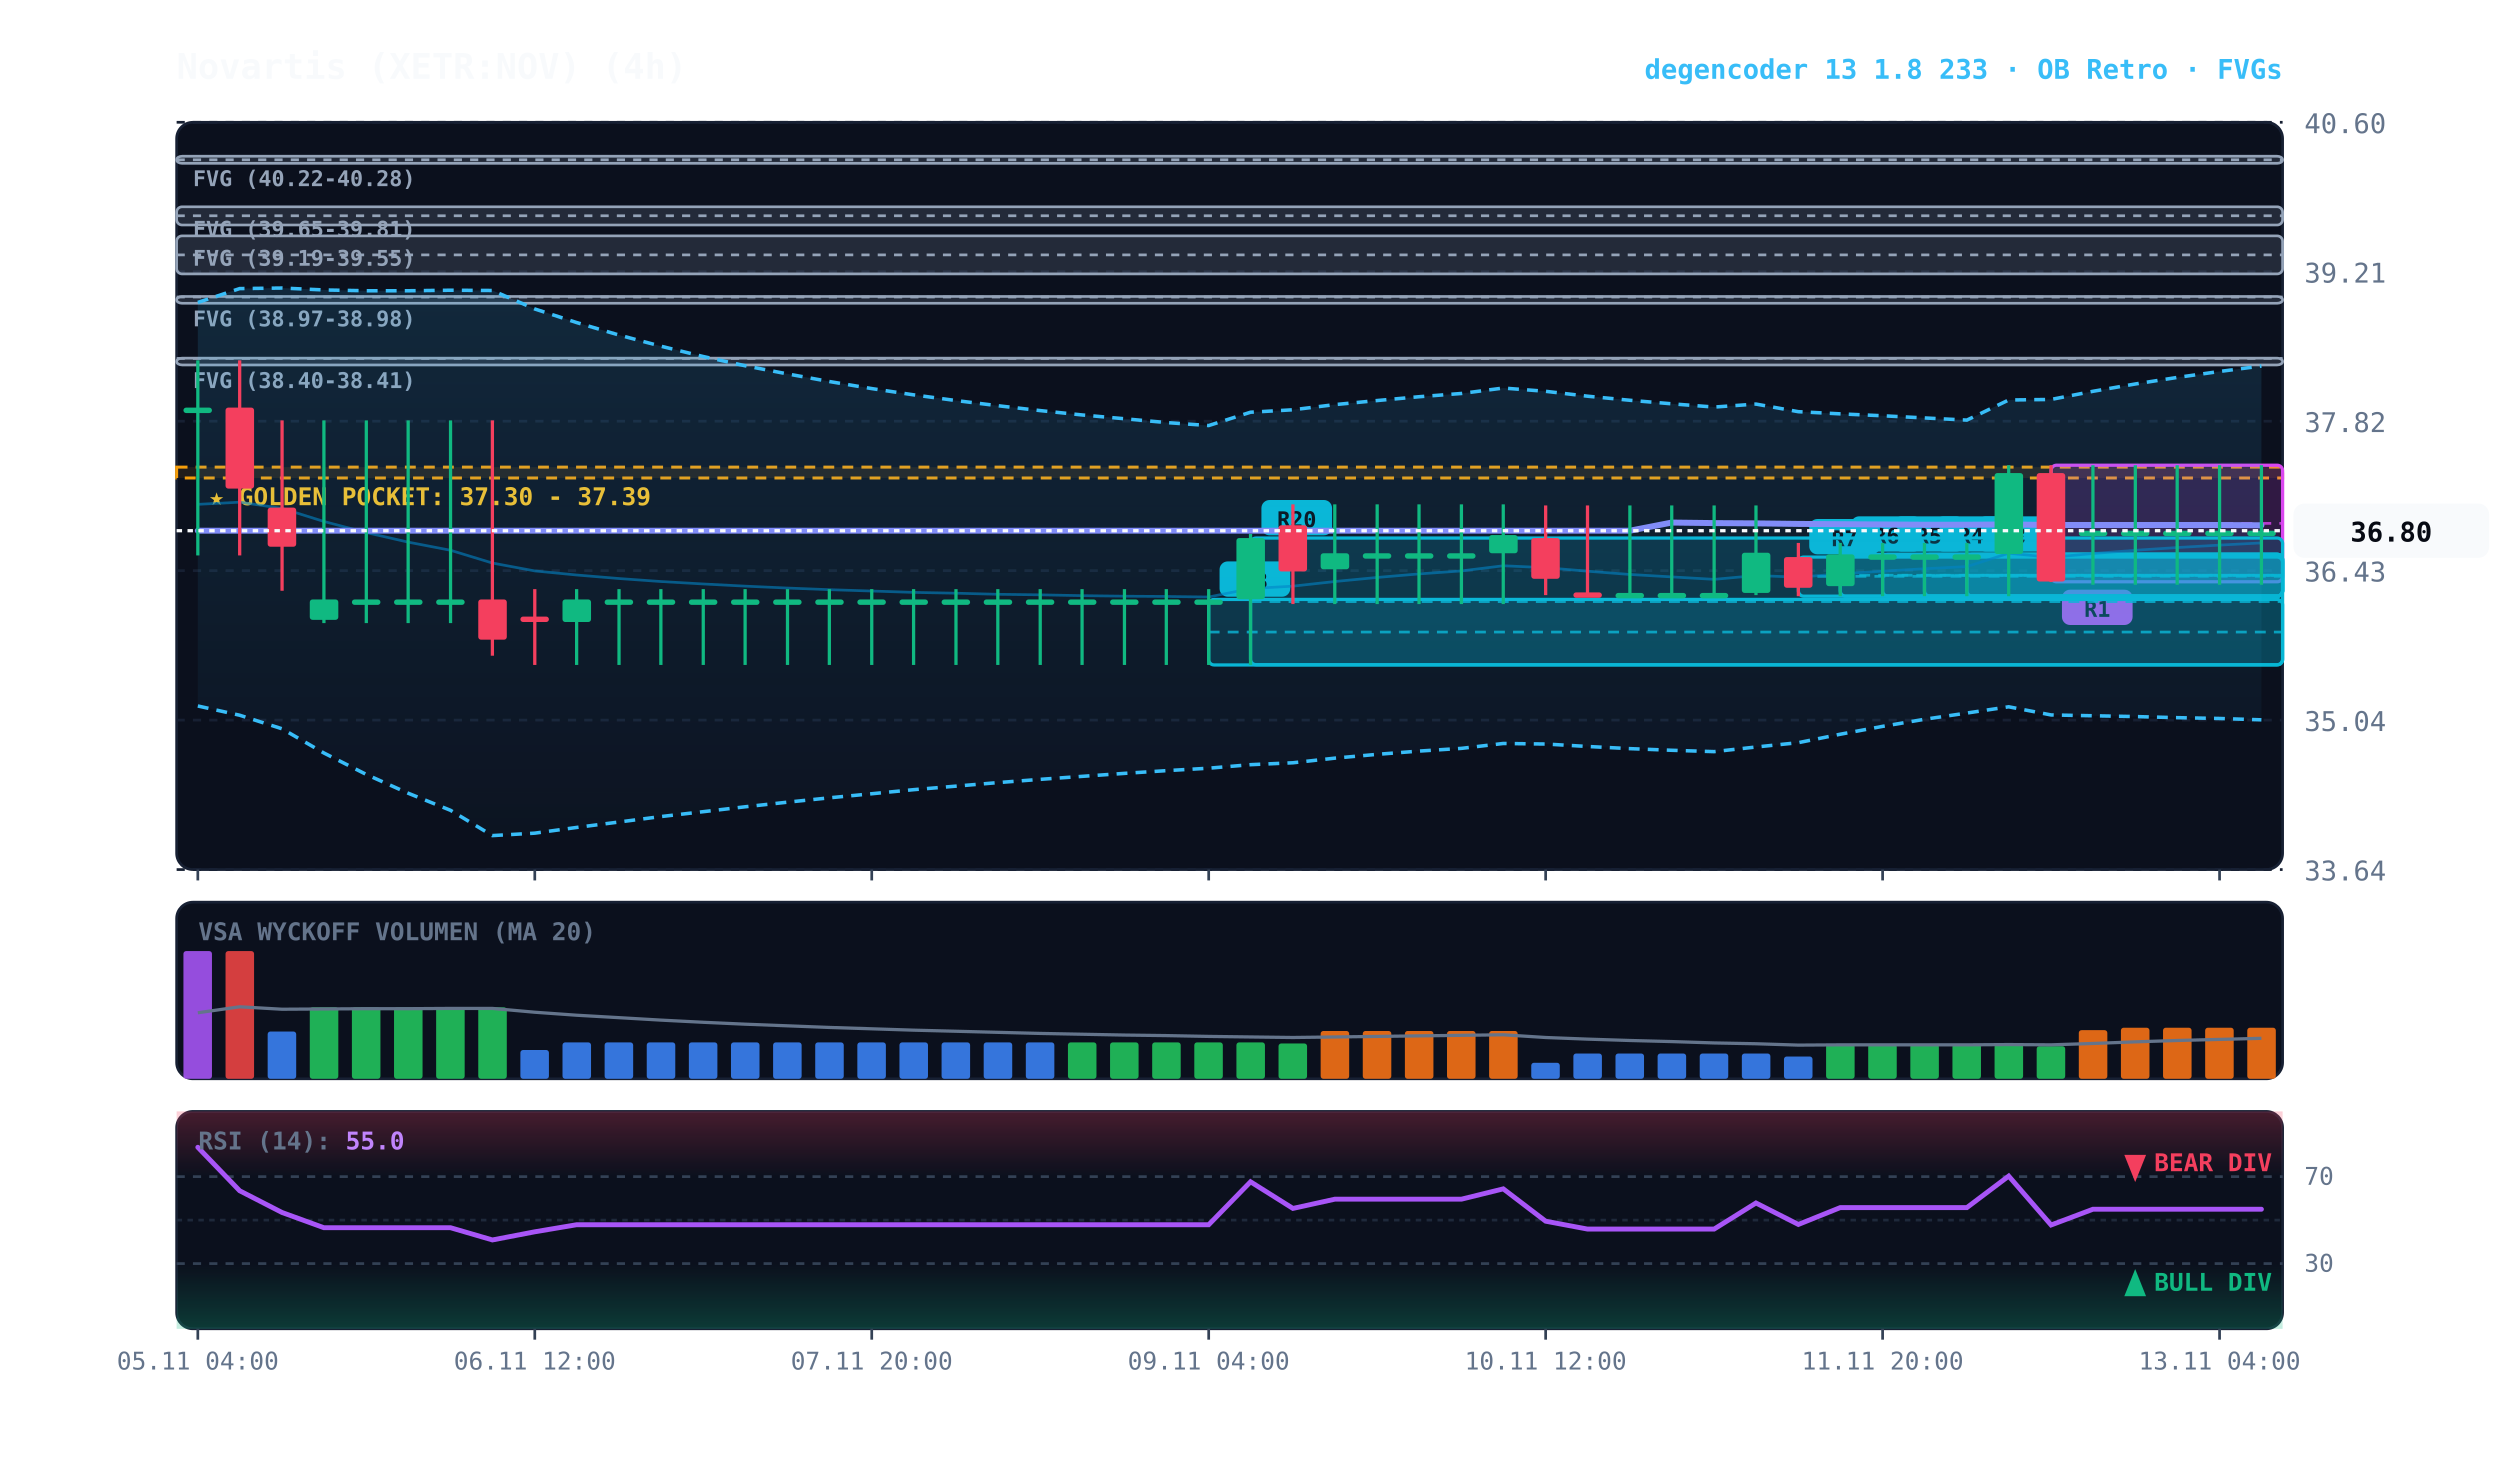
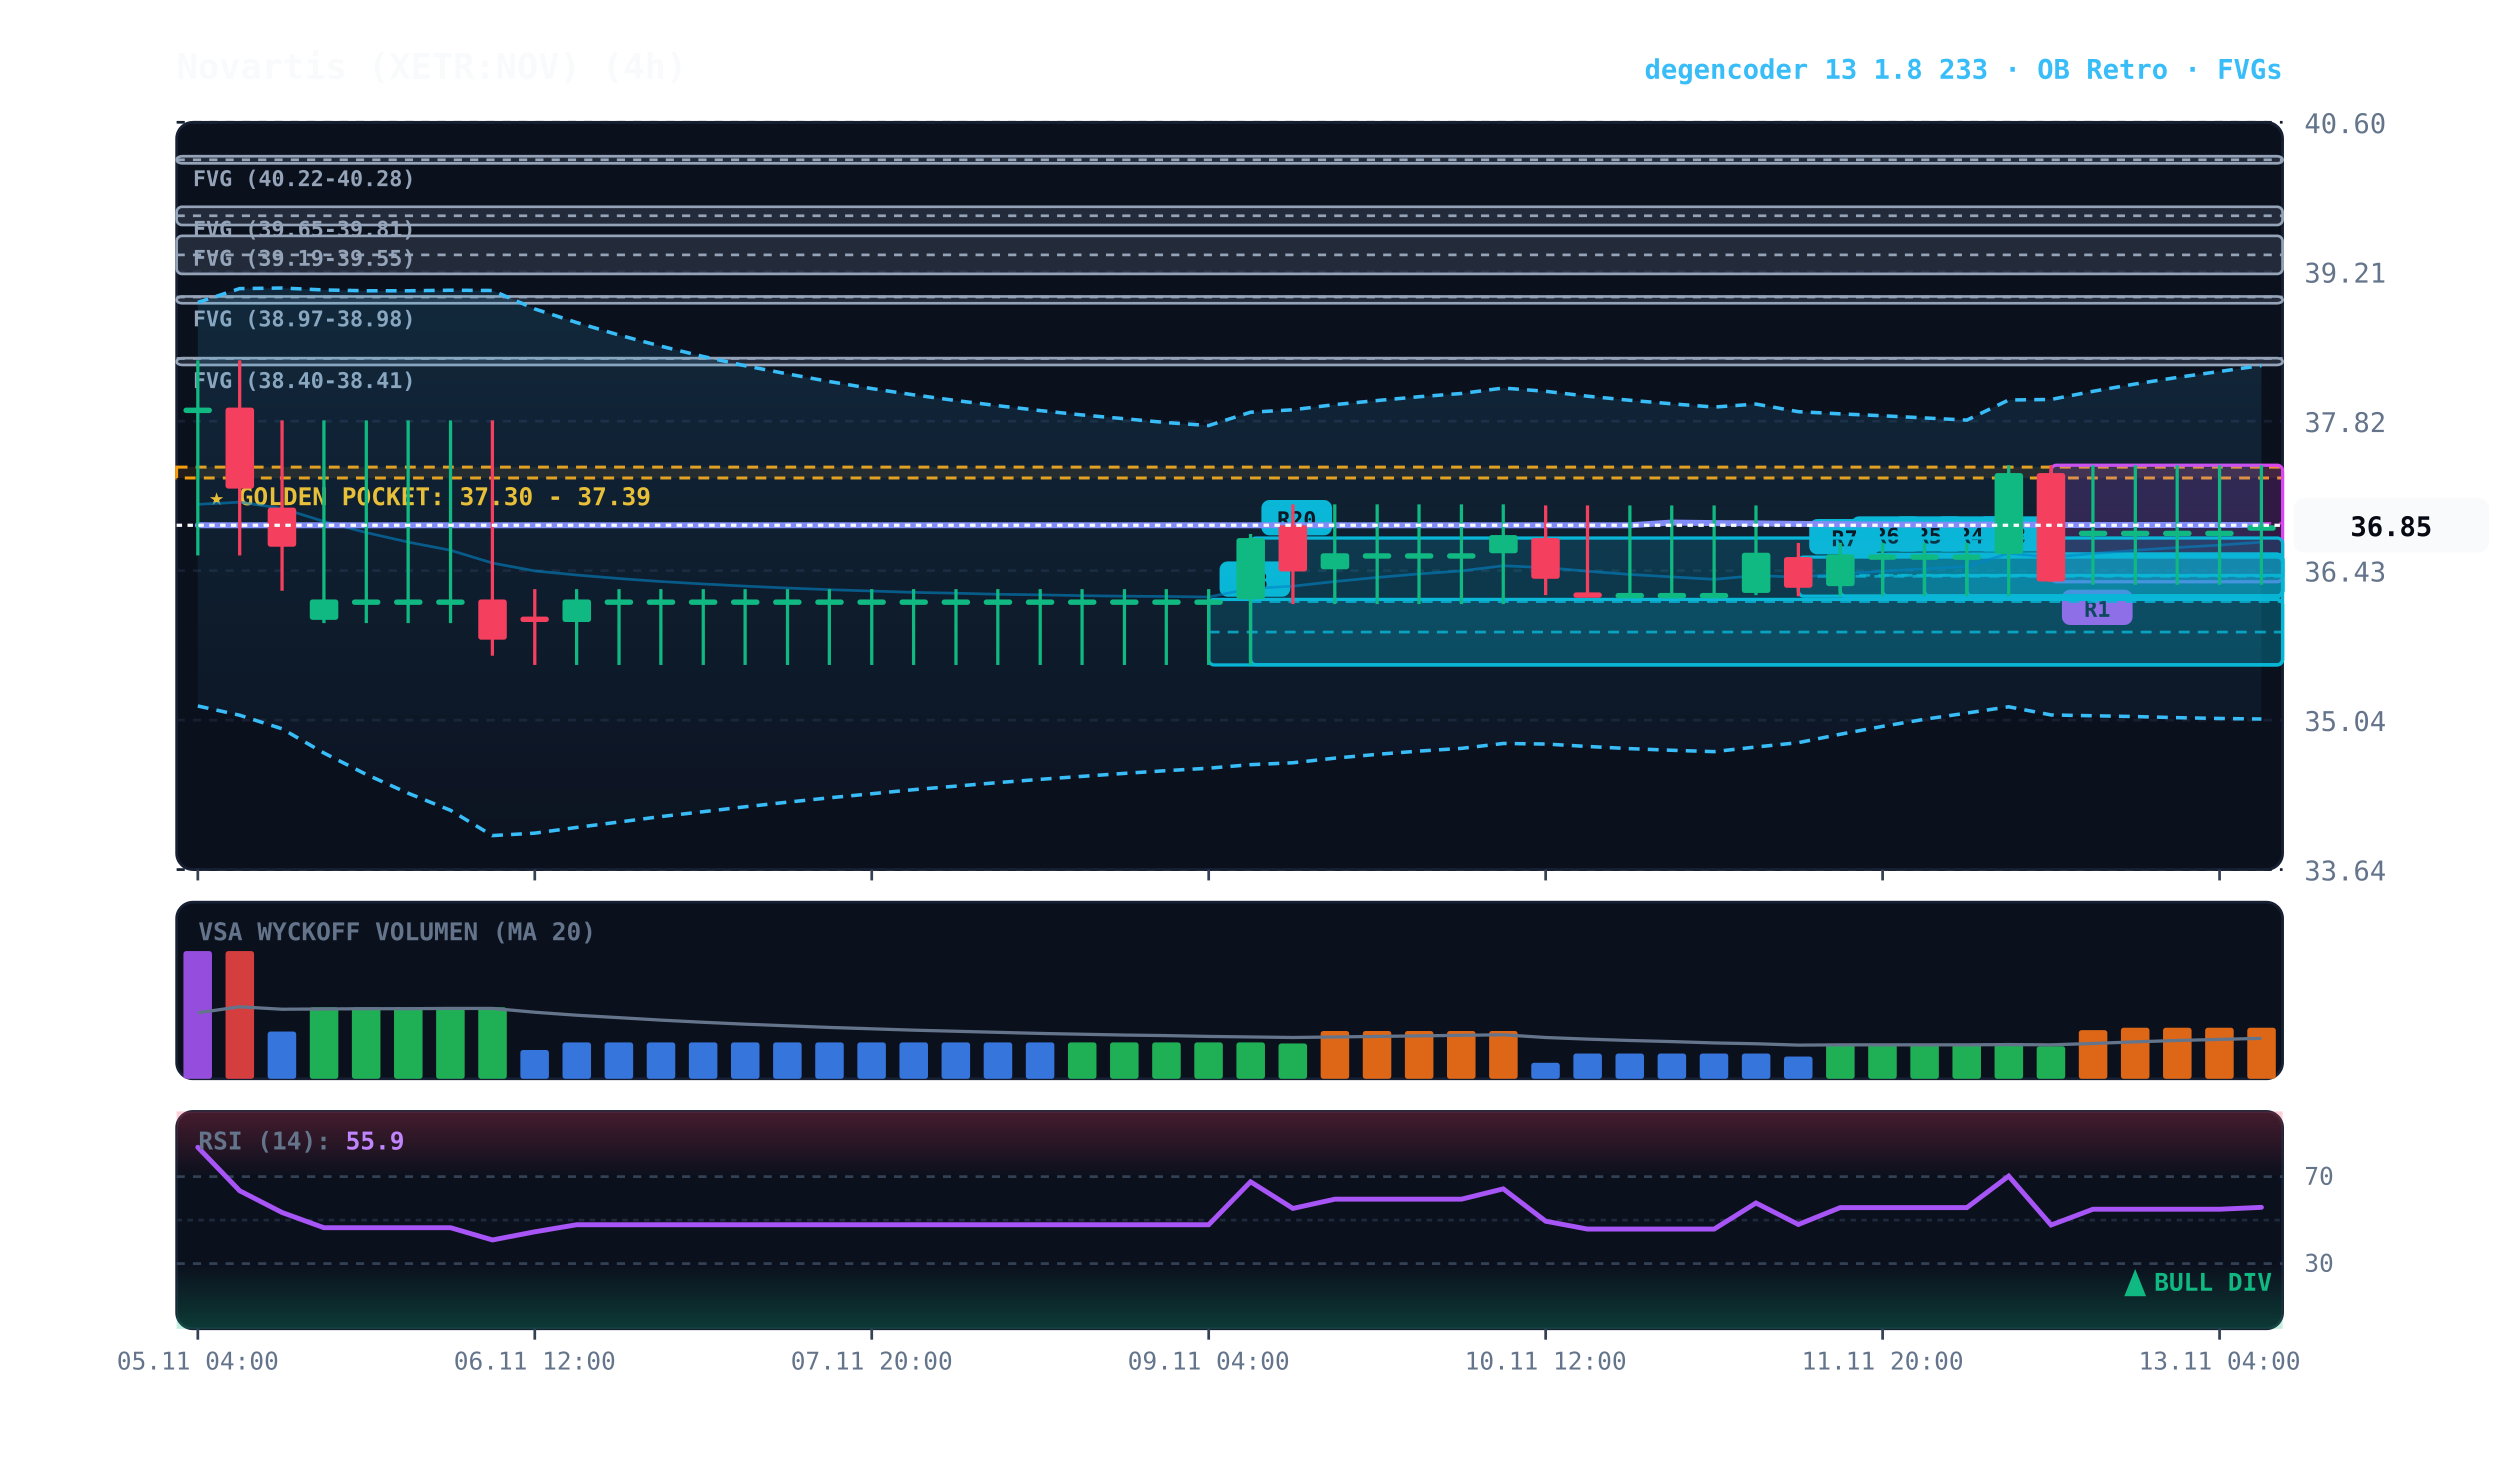
<svg xmlns="http://www.w3.org/2000/svg" viewBox="0 0 920 540" width="100%" height="100%" style="background:#070a13; font-family:'JetBrains Mono', monospace;">
  <defs>
    <linearGradient id="cloud-grad" x1="0%" y1="0%" x2="0%" y2="100%">
      <stop offset="0%" stop-color="#38bdf8" stop-opacity="0.14" />
      <stop offset="100%" stop-color="#38bdf8" stop-opacity="0.02" />
    </linearGradient>
    <linearGradient id="rsi-overbought" x1="0%" y1="0%" x2="0%" y2="100%">
      <stop offset="0%" stop-color="#f43f5e" stop-opacity="0.25" />
      <stop offset="100%" stop-color="#f43f5e" stop-opacity="0.0" />
    </linearGradient>
    <linearGradient id="rsi-oversold" x1="0%" y1="0%" x2="0%" y2="100%">
      <stop offset="0%" stop-color="#10b981" stop-opacity="0.0" />
      <stop offset="100%" stop-color="#10b981" stop-opacity="0.25" />
    </linearGradient>
  </defs>
  <rect x="65" y="45" width="775" height="275" fill="#0b101d" rx="6" stroke="#172033" stroke-width="1" />
  <rect x="65" y="332" width="775" height="65" fill="#0b101d" rx="6" stroke="#172033" stroke-width="1" />
  <rect x="65" y="409" width="775" height="80" fill="#0b101d" rx="6" stroke="#172033" stroke-width="1" />
  <line x1="65" y1="320.0" x2="840" y2="320.0" stroke="#172033" stroke-dasharray="3,3" stroke-width="1" />
  <text x="848" y="324.0" fill="#64748b" font-size="10" text-anchor="start">33.64</text>
  <line x1="65" y1="265.0" x2="840" y2="265.0" stroke="#172033" stroke-dasharray="3,3" stroke-width="1" />
  <text x="848" y="269.0" fill="#64748b" font-size="10" text-anchor="start">35.04</text>
  <line x1="65" y1="210.0" x2="840" y2="210.0" stroke="#172033" stroke-dasharray="3,3" stroke-width="1" />
  <text x="848" y="214.0" fill="#64748b" font-size="10" text-anchor="start">36.43</text>
  <line x1="65" y1="155.0" x2="840" y2="155.0" stroke="#172033" stroke-dasharray="3,3" stroke-width="1" />
  <text x="848" y="159.0" fill="#64748b" font-size="10" text-anchor="start">37.82</text>
  <line x1="65" y1="100.0" x2="840" y2="100.0" stroke="#172033" stroke-dasharray="3,3" stroke-width="1" />
  <text x="848" y="104.0" fill="#64748b" font-size="10" text-anchor="start">39.21</text>
  <line x1="65" y1="45.0" x2="840" y2="45.0" stroke="#172033" stroke-dasharray="3,3" stroke-width="1" />
  <text x="848" y="49.0" fill="#64748b" font-size="10" text-anchor="start">40.60</text>
  <rect x="65" y="171.9" width="775" height="4.0" fill="rgba(245, 158, 11, 0.10)" stroke="#f59e0b" stroke-dasharray="4,3" stroke-width="1.1" />
  <text x="77" y="185.9" fill="#fbbf24" font-size="9" font-weight="bold">★ GOLDEN POCKET: 37.30 - 37.39</text>
  <rect x="65.0" y="131.8" width="775.0" height="2.5" fill="rgba(148, 163, 184, 0.18)" stroke="#94a3b8" stroke-width="1" rx="2" />
  <line x1="65.0" y1="131.9" x2="840" y2="131.9" stroke="#94a3b8" stroke-dasharray="3,3" stroke-width="1" />
  <text x="71.0" y="142.8" fill="#94a3b8" font-size="8" font-weight="bold">FVG (38.40-38.41)</text>
  <rect x="65.0" y="109.1" width="775.0" height="2.5" fill="rgba(148, 163, 184, 0.18)" stroke="#94a3b8" stroke-width="1" rx="2" />
  <line x1="65.0" y1="109.3" x2="840" y2="109.3" stroke="#94a3b8" stroke-dasharray="3,3" stroke-width="1" />
  <text x="71.0" y="120.1" fill="#94a3b8" font-size="8" font-weight="bold">FVG (38.97-38.98)</text>
  <rect x="65.0" y="86.8" width="775.0" height="14.0" fill="rgba(148, 163, 184, 0.18)" stroke="#94a3b8" stroke-width="1" rx="2" />
  <line x1="65.0" y1="93.8" x2="840" y2="93.8" stroke="#94a3b8" stroke-dasharray="3,3" stroke-width="1" />
  <text x="71.0" y="97.8" fill="#94a3b8" font-size="8" font-weight="bold">FVG (39.19-39.55)</text>
  <rect x="65.0" y="76.1" width="775.0" height="6.7" fill="rgba(148, 163, 184, 0.18)" stroke="#94a3b8" stroke-width="1" rx="2" />
  <line x1="65.0" y1="79.4" x2="840" y2="79.4" stroke="#94a3b8" stroke-dasharray="3,3" stroke-width="1" />
  <text x="71.0" y="87.1" fill="#94a3b8" font-size="8" font-weight="bold">FVG (39.65-39.81)</text>
  <rect x="65.0" y="57.5" width="775.0" height="2.6" fill="rgba(148, 163, 184, 0.18)" stroke="#94a3b8" stroke-width="1" rx="2" />
  <line x1="65.0" y1="58.8" x2="840" y2="58.8" stroke="#94a3b8" stroke-dasharray="3,3" stroke-width="1" />
  <text x="71.0" y="68.5" fill="#94a3b8" font-size="8" font-weight="bold">FVG (40.22-40.28)</text>
  <rect x="754.8" y="171.2" width="85.2" height="42.9" fill="rgba(217, 70, 239, 0.18)" stroke="#d946ef" stroke-width="1.2" rx="2" />
  <line x1="754.8" y1="192.6" x2="840" y2="192.6" stroke="#d946ef" stroke-dasharray="4,3" stroke-width="1.0" opacity="0.8" />
  <rect x="758.8" y="217.0" width="26" height="13" fill="#d946ef" rx="3" />
  <text x="771.8" y="227.0" fill="#070a13" font-size="8" font-weight="bold" text-anchor="middle">R1</text>
  <rect x="723.8" y="204.0" width="116.2" height="15.4" fill="rgba(6, 182, 212, 0.18)" stroke="#06b6d4" stroke-width="1.2" rx="2" />
  <line x1="723.8" y1="211.7" x2="840" y2="211.7" stroke="#06b6d4" stroke-dasharray="4,3" stroke-width="1.0" opacity="0.8" />
  <rect x="727.8" y="190.0" width="26" height="13" fill="#06b6d4" rx="3" />
  <text x="740.8" y="200.0" fill="#070a13" font-size="8" font-weight="bold" text-anchor="middle">R3</text>
  <rect x="708.2" y="204.0" width="131.8" height="15.4" fill="rgba(6, 182, 212, 0.18)" stroke="#06b6d4" stroke-width="1.2" rx="2" />
  <line x1="708.2" y1="211.7" x2="840" y2="211.7" stroke="#06b6d4" stroke-dasharray="4,3" stroke-width="1.0" opacity="0.8" />
  <rect x="712.2" y="190.0" width="26" height="13" fill="#06b6d4" rx="3" />
  <text x="725.2" y="200.0" fill="#070a13" font-size="8" font-weight="bold" text-anchor="middle">R4</text>
  <rect x="692.8" y="204.0" width="147.2" height="15.4" fill="rgba(6, 182, 212, 0.18)" stroke="#06b6d4" stroke-width="1.2" rx="2" />
  <line x1="692.8" y1="211.7" x2="840" y2="211.7" stroke="#06b6d4" stroke-dasharray="4,3" stroke-width="1.0" opacity="0.8" />
  <rect x="696.8" y="190.0" width="26" height="13" fill="#06b6d4" rx="3" />
  <text x="709.8" y="200.0" fill="#070a13" font-size="8" font-weight="bold" text-anchor="middle">R5</text>
  <rect x="677.2" y="204.0" width="162.8" height="15.4" fill="rgba(6, 182, 212, 0.18)" stroke="#06b6d4" stroke-width="1.2" rx="2" />
  <line x1="677.2" y1="211.7" x2="840" y2="211.7" stroke="#06b6d4" stroke-dasharray="4,3" stroke-width="1.0" opacity="0.8" />
  <rect x="681.2" y="190.0" width="26" height="13" fill="#06b6d4" rx="3" />
  <text x="694.2" y="200.0" fill="#070a13" font-size="8" font-weight="bold" text-anchor="middle">R6</text>
  <rect x="661.8" y="205.0" width="178.2" height="14.4" fill="rgba(6, 182, 212, 0.18)" stroke="#06b6d4" stroke-width="1.2" rx="2" />
  <line x1="661.8" y1="212.1" x2="840" y2="212.1" stroke="#06b6d4" stroke-dasharray="4,3" stroke-width="1.0" opacity="0.8" />
  <rect x="665.8" y="191.0" width="26" height="13" fill="#06b6d4" rx="3" />
  <text x="678.8" y="201.0" fill="#070a13" font-size="8" font-weight="bold" text-anchor="middle">R7</text>
  <rect x="460.2" y="198.0" width="379.8" height="46.6" fill="rgba(6, 182, 212, 0.18)" stroke="#06b6d4" stroke-width="1.2" rx="2" />
  <line x1="460.2" y1="221.4" x2="840" y2="221.4" stroke="#06b6d4" stroke-dasharray="4,3" stroke-width="1.0" opacity="0.8" />
  <rect x="464.2" y="184.0" width="26" height="13" fill="#06b6d4" rx="3" />
  <text x="477.2" y="194.0" fill="#070a13" font-size="8" font-weight="bold" text-anchor="middle">R20</text>
  <rect x="444.8" y="220.6" width="395.2" height="24.1" fill="rgba(6, 182, 212, 0.18)" stroke="#06b6d4" stroke-width="1.2" rx="2" />
  <line x1="444.8" y1="232.6" x2="840" y2="232.6" stroke="#06b6d4" stroke-dasharray="4,3" stroke-width="1.0" opacity="0.8" />
  <rect x="448.8" y="206.6" width="26" height="13" fill="#06b6d4" rx="3" />
  <text x="461.8" y="216.6" fill="#070a13" font-size="8" font-weight="bold" text-anchor="middle">R3</text>
-   <polygon points="72.8,111.3 88.2,106.2 103.8,106.0 119.2,106.7 134.8,107.0 150.2,107.0 165.8,106.8 181.2,106.9 196.8,113.7 212.2,118.7 227.8,123.3 243.2,127.4 258.8,131.2 274.2,134.6 289.8,137.6 305.2,140.4 320.8,143.0 336.2,145.3 351.8,147.4 367.2,149.3 382.8,151.1 398.2,152.7 413.8,154.1 429.2,155.5 444.8,156.6 460.2,151.7 475.8,150.8 491.2,148.9 506.8,147.4 522.2,146.0 537.8,144.8 553.2,142.8 568.8,144.0 584.2,145.8 599.8,147.3 615.2,148.6 630.8,149.8 646.2,148.7 661.8,151.5 677.2,152.3 692.8,153.0 708.2,153.8 723.8,154.6 739.2,147.2 754.8,147.0 770.2,144.0 785.8,141.3 801.2,138.9 816.8,136.7 832.2,134.7 832.2,264.9 816.8,264.4 801.2,264.1 785.8,263.7 770.2,263.4 754.8,263.1 739.2,260.1 723.8,262.4 708.2,264.7 692.8,267.3 677.2,270.2 661.8,273.3 646.2,274.9 630.8,276.6 615.2,276.1 599.8,275.5 584.2,274.7 568.8,273.8 553.2,273.6 537.8,275.4 522.2,276.4 506.8,277.6 491.2,279.0 475.8,280.7 460.2,281.4 444.8,282.7 429.2,283.6 413.8,284.6 398.2,285.7 382.8,286.8 367.2,288.0 351.8,289.3 336.2,290.6 320.8,292.1 305.2,293.6 289.8,295.2 274.2,296.9 258.8,298.7 243.2,300.5 227.8,302.5 212.2,304.5 196.8,306.6 181.2,307.5 165.8,298.2 150.2,291.9 134.8,285.0 119.2,277.1 103.8,268.2 88.2,263.2 72.8,259.8" fill="url(#cloud-grad)" />
-   <polyline points="72.8,111.3 88.2,106.2 103.8,106.0 119.2,106.7 134.8,107.0 150.2,107.0 165.8,106.8 181.2,106.9 196.8,113.7 212.2,118.7 227.8,123.3 243.2,127.4 258.8,131.2 274.2,134.6 289.8,137.6 305.2,140.4 320.8,143.0 336.2,145.3 351.8,147.4 367.2,149.3 382.8,151.1 398.2,152.7 413.8,154.1 429.2,155.5 444.8,156.6 460.2,151.7 475.8,150.8 491.2,148.9 506.8,147.4 522.2,146.0 537.8,144.8 553.2,142.8 568.8,144.0 584.2,145.8 599.8,147.3 615.2,148.6 630.8,149.8 646.2,148.7 661.8,151.5 677.2,152.3 692.8,153.0 708.2,153.8 723.8,154.6 739.2,147.2 754.8,147.0 770.2,144.0 785.8,141.3 801.2,138.9 816.8,136.7 832.2,134.7" fill="none" stroke="#38bdf8" stroke-width="1.3" stroke-dasharray="4,3" />
-   <polyline points="72.8,259.8 88.2,263.2 103.8,268.2 119.2,277.1 134.8,285.0 150.2,291.9 165.8,298.2 181.2,307.5 196.8,306.6 212.2,304.5 227.8,302.5 243.2,300.5 258.8,298.7 274.2,296.9 289.8,295.2 305.2,293.6 320.8,292.1 336.2,290.6 351.8,289.3 367.2,288.0 382.8,286.8 398.2,285.7 413.8,284.6 429.2,283.6 444.8,282.7 460.2,281.4 475.8,280.7 491.2,279.0 506.8,277.6 522.2,276.4 537.8,275.4 553.2,273.6 568.8,273.8 584.2,274.7 599.8,275.5 615.2,276.1 630.8,276.6 646.2,274.9 661.8,273.3 677.2,270.2 692.8,267.3 708.2,264.7 723.8,262.4 739.2,260.1 754.8,263.1 770.2,263.4 785.8,263.7 801.2,264.1 816.8,264.4 832.2,264.9" fill="none" stroke="#38bdf8" stroke-width="1.3" stroke-dasharray="4,3" />
-   <polyline points="72.8,185.6 88.2,184.8 103.8,187.1 119.2,191.9 134.8,196.0 150.2,199.5 165.8,202.5 181.2,207.2 196.8,210.1 212.2,211.6 227.8,212.9 243.2,214.0 258.8,214.9 274.2,215.7 289.8,216.4 305.2,217.0 320.8,217.5 336.2,218.0 351.8,218.3 367.2,218.7 382.8,218.9 398.2,219.2 413.8,219.4 429.2,219.5 444.8,219.7 460.2,216.6 475.8,215.7 491.2,214.0 506.8,212.5 522.2,211.2 537.8,210.1 553.2,208.2 568.8,208.9 584.2,210.2 599.8,211.4 615.2,212.3 630.8,213.2 646.2,211.8 661.8,212.4 677.2,211.2 692.8,210.2 708.2,209.3 723.8,208.5 739.2,203.6 754.8,205.1 770.2,203.7 785.8,202.5 801.2,201.5 816.8,200.6 832.2,199.8" fill="none" stroke="#0284c7" stroke-width="1.0" stroke-opacity="0.6" />
-   <polyline points="72.8,195.3 88.2,195.3 103.8,195.3 119.2,195.3 134.8,195.3 150.2,195.3 165.8,195.3 181.2,195.3 196.8,195.3 212.2,195.3 227.8,195.3 243.2,195.3 258.8,195.3 274.2,195.3 289.8,195.3 305.2,195.3 320.8,195.3 336.2,195.3 351.8,195.3 367.2,195.3 382.8,195.3 398.2,195.3 413.8,195.3 429.2,195.3 444.8,195.3 460.2,195.3 475.8,195.3 491.2,195.3 506.8,195.3 522.2,195.3 537.8,195.3 553.2,195.3 568.8,195.3 584.2,195.3 599.8,195.3 615.2,192.3 630.8,192.5 646.2,192.6 661.8,192.8 677.2,192.9 692.8,193.0 708.2,193.1 723.8,193.1 739.2,193.0 754.8,193.2 770.2,193.2 785.8,193.2 801.2,193.2 816.8,193.2 832.2,193.3" fill="none" stroke="#818cf8" stroke-width="2.2" stroke-linecap="round" />
+   <polygon points="72.8,111.3 88.2,106.2 103.8,106.0 119.2,106.7 134.8,107.0 150.2,107.0 165.8,106.8 181.2,106.9 196.8,113.7 212.2,118.7 227.8,123.3 243.2,127.4 258.8,131.2 274.2,134.6 289.8,137.6 305.2,140.4 320.8,143.0 336.2,145.3 351.8,147.4 367.2,149.3 382.8,151.1 398.2,152.7 413.8,154.1 429.2,155.5 444.8,156.6 460.2,151.7 475.8,150.8 491.2,148.9 506.8,147.4 522.2,146.0 537.8,144.8 553.2,142.8 568.8,144.0 584.2,145.8 599.8,147.3 615.2,148.6 630.8,149.8 646.2,148.7 661.8,151.5 677.2,152.3 692.8,153.0 708.2,153.8 723.8,154.6 739.2,147.2 754.8,147.0 770.2,144.0 785.8,141.3 801.2,138.9 816.8,136.7 832.2,134.5 832.2,264.6 816.8,264.4 801.2,264.1 785.8,263.7 770.2,263.4 754.8,263.1 739.2,260.1 723.8,262.4 708.2,264.7 692.8,267.3 677.2,270.2 661.8,273.3 646.2,274.9 630.8,276.6 615.2,276.1 599.8,275.5 584.2,274.7 568.8,273.8 553.2,273.6 537.8,275.4 522.2,276.4 506.8,277.6 491.2,279.0 475.8,280.7 460.2,281.4 444.8,282.7 429.2,283.6 413.8,284.6 398.2,285.7 382.8,286.8 367.2,288.0 351.8,289.3 336.2,290.6 320.8,292.1 305.2,293.6 289.8,295.2 274.2,296.9 258.8,298.7 243.2,300.5 227.8,302.5 212.2,304.5 196.8,306.6 181.2,307.5 165.8,298.2 150.2,291.9 134.8,285.0 119.2,277.1 103.8,268.2 88.2,263.2 72.8,259.8" fill="url(#cloud-grad)" />
+   <polyline points="72.8,111.3 88.2,106.2 103.8,106.0 119.2,106.7 134.8,107.0 150.2,107.0 165.8,106.8 181.2,106.9 196.8,113.7 212.2,118.7 227.8,123.3 243.2,127.4 258.8,131.2 274.2,134.6 289.8,137.6 305.2,140.4 320.8,143.0 336.2,145.3 351.8,147.4 367.2,149.3 382.8,151.1 398.2,152.7 413.8,154.1 429.2,155.5 444.8,156.6 460.2,151.7 475.8,150.8 491.2,148.9 506.8,147.4 522.2,146.0 537.8,144.8 553.2,142.8 568.8,144.0 584.2,145.8 599.8,147.3 615.2,148.6 630.8,149.8 646.2,148.7 661.8,151.5 677.2,152.3 692.8,153.0 708.2,153.8 723.8,154.6 739.2,147.2 754.8,147.0 770.2,144.0 785.8,141.3 801.2,138.9 816.8,136.7 832.2,134.5" fill="none" stroke="#38bdf8" stroke-width="1.3" stroke-dasharray="4,3" />
+   <polyline points="72.8,259.8 88.2,263.2 103.8,268.2 119.2,277.1 134.8,285.0 150.2,291.9 165.8,298.2 181.2,307.5 196.8,306.6 212.2,304.5 227.8,302.5 243.2,300.5 258.8,298.7 274.2,296.9 289.8,295.2 305.2,293.6 320.8,292.1 336.2,290.6 351.8,289.3 367.2,288.0 382.8,286.8 398.2,285.7 413.8,284.6 429.2,283.6 444.8,282.7 460.2,281.4 475.8,280.7 491.2,279.0 506.8,277.6 522.2,276.4 537.8,275.4 553.2,273.6 568.8,273.8 584.2,274.7 599.8,275.5 615.2,276.1 630.8,276.6 646.2,274.9 661.8,273.3 677.2,270.2 692.8,267.3 708.2,264.7 723.8,262.4 739.2,260.1 754.8,263.1 770.2,263.4 785.8,263.7 801.2,264.1 816.8,264.4 832.2,264.6" fill="none" stroke="#38bdf8" stroke-width="1.3" stroke-dasharray="4,3" />
+   <polyline points="72.8,185.6 88.2,184.8 103.8,187.1 119.2,191.9 134.8,196.0 150.2,199.5 165.8,202.5 181.2,207.2 196.8,210.1 212.2,211.6 227.8,212.9 243.2,214.0 258.8,214.9 274.2,215.7 289.8,216.4 305.2,217.0 320.8,217.5 336.2,218.0 351.8,218.3 367.2,218.7 382.8,218.9 398.2,219.2 413.8,219.4 429.2,219.5 444.8,219.7 460.2,216.6 475.8,215.7 491.2,214.0 506.8,212.5 522.2,211.2 537.8,210.1 553.2,208.2 568.8,208.9 584.2,210.2 599.8,211.4 615.2,212.3 630.8,213.2 646.2,211.8 661.8,212.4 677.2,211.2 692.8,210.2 708.2,209.3 723.8,208.5 739.2,203.6 754.8,205.1 770.2,203.7 785.8,202.5 801.2,201.5 816.8,200.6 832.2,199.5" fill="none" stroke="#0284c7" stroke-width="1.0" stroke-opacity="0.6" />
+   <polyline points="72.8,193.3 88.2,193.3 103.8,193.3 119.2,193.3 134.8,193.3 150.2,193.3 165.8,193.3 181.2,193.3 196.8,193.3 212.2,193.3 227.8,193.3 243.2,193.3 258.8,193.3 274.2,193.3 289.8,193.3 305.2,193.3 320.8,193.3 336.2,193.3 351.8,193.3 367.2,193.3 382.8,193.3 398.2,193.3 413.8,193.3 429.2,193.3 444.8,193.3 460.2,193.3 475.8,193.3 491.2,193.3 506.8,193.3 522.2,193.3 537.8,193.3 553.2,193.3 568.8,193.3 584.2,193.3 599.8,193.3 615.2,192.3 630.8,192.5 646.2,192.6 661.8,192.8 677.2,192.9 692.8,193.0 708.2,193.1 723.8,193.1 739.2,193.0 754.8,193.2 770.2,193.2 785.8,193.2 801.2,193.2 816.8,193.2 832.2,193.2" fill="none" stroke="#818cf8" stroke-width="2.2" stroke-linecap="round" />
  <line x1="72.8" y1="132.6" x2="72.8" y2="204.4" stroke="#10b981" stroke-width="1.2" />
  <rect x="67.5" y="150.0" width="10.5" height="2.0" fill="#10b981" rx="1" />
  <line x1="88.2" y1="132.6" x2="88.2" y2="204.4" stroke="#f43f5e" stroke-width="1.2" />
  <rect x="83.0" y="150.0" width="10.5" height="29.8" fill="#f43f5e" rx="1" />
  <line x1="103.8" y1="154.7" x2="103.8" y2="217.4" stroke="#f43f5e" stroke-width="1.2" />
  <rect x="98.5" y="186.8" width="10.5" height="14.4" fill="#f43f5e" rx="1" />
  <line x1="119.2" y1="154.7" x2="119.2" y2="229.3" stroke="#10b981" stroke-width="1.2" />
  <rect x="114.0" y="220.6" width="10.5" height="7.5" fill="#10b981" rx="1" />
  <line x1="134.8" y1="154.7" x2="134.8" y2="229.3" stroke="#10b981" stroke-width="1.2" />
  <rect x="129.5" y="220.6" width="10.5" height="2.0" fill="#10b981" rx="1" />
  <line x1="150.2" y1="154.7" x2="150.2" y2="229.3" stroke="#10b981" stroke-width="1.2" />
  <rect x="145.0" y="220.6" width="10.5" height="2.0" fill="#10b981" rx="1" />
  <line x1="165.8" y1="154.7" x2="165.8" y2="229.3" stroke="#10b981" stroke-width="1.2" />
  <rect x="160.5" y="220.6" width="10.5" height="2.0" fill="#10b981" rx="1" />
  <line x1="181.2" y1="154.7" x2="181.2" y2="241.3" stroke="#f43f5e" stroke-width="1.2" />
  <rect x="176.0" y="220.6" width="10.5" height="14.8" fill="#f43f5e" rx="1" />
  <line x1="196.8" y1="216.8" x2="196.8" y2="244.7" stroke="#f43f5e" stroke-width="1.2" />
  <rect x="191.5" y="226.9" width="10.5" height="2.0" fill="#f43f5e" rx="1" />
  <line x1="212.2" y1="216.8" x2="212.2" y2="244.7" stroke="#10b981" stroke-width="1.2" />
  <rect x="207.0" y="220.6" width="10.5" height="8.3" fill="#10b981" rx="1" />
  <line x1="227.8" y1="216.8" x2="227.8" y2="244.7" stroke="#10b981" stroke-width="1.2" />
  <rect x="222.5" y="220.6" width="10.5" height="2.0" fill="#10b981" rx="1" />
  <line x1="243.2" y1="216.8" x2="243.2" y2="244.7" stroke="#10b981" stroke-width="1.2" />
  <rect x="238.0" y="220.6" width="10.5" height="2.0" fill="#10b981" rx="1" />
  <line x1="258.8" y1="216.8" x2="258.8" y2="244.7" stroke="#10b981" stroke-width="1.2" />
  <rect x="253.5" y="220.6" width="10.5" height="2.0" fill="#10b981" rx="1" />
  <line x1="274.2" y1="216.8" x2="274.2" y2="244.7" stroke="#10b981" stroke-width="1.2" />
  <rect x="269.0" y="220.6" width="10.5" height="2.0" fill="#10b981" rx="1" />
  <line x1="289.8" y1="216.8" x2="289.8" y2="244.7" stroke="#10b981" stroke-width="1.2" />
  <rect x="284.5" y="220.6" width="10.5" height="2.0" fill="#10b981" rx="1" />
  <line x1="305.2" y1="216.8" x2="305.2" y2="244.7" stroke="#10b981" stroke-width="1.2" />
  <rect x="300.0" y="220.6" width="10.5" height="2.0" fill="#10b981" rx="1" />
  <line x1="320.8" y1="216.8" x2="320.8" y2="244.7" stroke="#10b981" stroke-width="1.2" />
  <rect x="315.5" y="220.6" width="10.5" height="2.0" fill="#10b981" rx="1" />
  <line x1="336.2" y1="216.8" x2="336.2" y2="244.7" stroke="#10b981" stroke-width="1.2" />
  <rect x="331.0" y="220.6" width="10.5" height="2.0" fill="#10b981" rx="1" />
  <line x1="351.8" y1="216.8" x2="351.8" y2="244.7" stroke="#10b981" stroke-width="1.2" />
  <rect x="346.5" y="220.6" width="10.5" height="2.0" fill="#10b981" rx="1" />
  <line x1="367.2" y1="216.8" x2="367.2" y2="244.7" stroke="#10b981" stroke-width="1.2" />
  <rect x="362.0" y="220.6" width="10.5" height="2.0" fill="#10b981" rx="1" />
  <line x1="382.8" y1="216.8" x2="382.8" y2="244.7" stroke="#10b981" stroke-width="1.2" />
  <rect x="377.5" y="220.6" width="10.5" height="2.0" fill="#10b981" rx="1" />
  <line x1="398.2" y1="216.8" x2="398.2" y2="244.7" stroke="#10b981" stroke-width="1.2" />
  <rect x="393.0" y="220.6" width="10.5" height="2.0" fill="#10b981" rx="1" />
  <line x1="413.8" y1="216.8" x2="413.8" y2="244.7" stroke="#10b981" stroke-width="1.2" />
  <rect x="408.5" y="220.6" width="10.5" height="2.0" fill="#10b981" rx="1" />
  <line x1="429.2" y1="216.8" x2="429.2" y2="244.7" stroke="#10b981" stroke-width="1.2" />
  <rect x="424.0" y="220.6" width="10.5" height="2.0" fill="#10b981" rx="1" />
  <line x1="444.8" y1="216.8" x2="444.8" y2="244.7" stroke="#10b981" stroke-width="1.2" />
  <rect x="439.5" y="220.6" width="10.5" height="2.0" fill="#10b981" rx="1" />
  <line x1="460.2" y1="196.5" x2="460.2" y2="244.7" stroke="#10b981" stroke-width="1.2" />
  <rect x="455.0" y="198.0" width="10.5" height="22.5" fill="#10b981" rx="1" />
  <line x1="475.8" y1="185.6" x2="475.8" y2="222.3" stroke="#f43f5e" stroke-width="1.2" />
  <rect x="470.5" y="193.3" width="10.5" height="17.0" fill="#f43f5e" rx="1" />
  <line x1="491.2" y1="185.6" x2="491.2" y2="222.3" stroke="#10b981" stroke-width="1.2" />
  <rect x="486.0" y="203.6" width="10.5" height="5.9" fill="#10b981" rx="1" />
  <line x1="506.8" y1="185.6" x2="506.8" y2="222.3" stroke="#10b981" stroke-width="1.2" />
  <rect x="501.5" y="203.6" width="10.5" height="2.0" fill="#10b981" rx="1" />
  <line x1="522.2" y1="185.6" x2="522.2" y2="222.3" stroke="#10b981" stroke-width="1.2" />
  <rect x="517.0" y="203.6" width="10.5" height="2.0" fill="#10b981" rx="1" />
  <line x1="537.8" y1="185.6" x2="537.8" y2="222.3" stroke="#10b981" stroke-width="1.2" />
  <rect x="532.5" y="203.6" width="10.5" height="2.0" fill="#10b981" rx="1" />
  <line x1="553.2" y1="185.6" x2="553.2" y2="222.3" stroke="#10b981" stroke-width="1.2" />
  <rect x="548.0" y="196.9" width="10.5" height="6.7" fill="#10b981" rx="1" />
  <line x1="568.8" y1="186.0" x2="568.8" y2="219.0" stroke="#f43f5e" stroke-width="1.2" />
  <rect x="563.5" y="198.0" width="10.5" height="15.0" fill="#f43f5e" rx="1" />
  <line x1="584.2" y1="186.0" x2="584.2" y2="219.0" stroke="#f43f5e" stroke-width="1.2" />
  <rect x="579.0" y="218.0" width="10.5" height="2.0" fill="#f43f5e" rx="1" />
  <line x1="599.8" y1="186.0" x2="599.8" y2="219.0" stroke="#10b981" stroke-width="1.2" />
  <rect x="594.5" y="218.2" width="10.5" height="2.0" fill="#10b981" rx="1" />
  <line x1="615.2" y1="186.0" x2="615.2" y2="219.0" stroke="#10b981" stroke-width="1.2" />
  <rect x="610.0" y="218.2" width="10.5" height="2.0" fill="#10b981" rx="1" />
  <line x1="630.8" y1="186.0" x2="630.8" y2="219.0" stroke="#10b981" stroke-width="1.2" />
  <rect x="625.5" y="218.2" width="10.5" height="2.0" fill="#10b981" rx="1" />
  <line x1="646.2" y1="186.0" x2="646.2" y2="219.0" stroke="#10b981" stroke-width="1.2" />
  <rect x="641.0" y="203.4" width="10.5" height="14.8" fill="#10b981" rx="1" />
  <line x1="661.8" y1="199.8" x2="661.8" y2="219.4" stroke="#f43f5e" stroke-width="1.2" />
  <rect x="656.5" y="205.0" width="10.5" height="11.3" fill="#f43f5e" rx="1" />
  <line x1="677.2" y1="199.8" x2="677.2" y2="219.4" stroke="#10b981" stroke-width="1.2" />
  <rect x="672.0" y="204.0" width="10.5" height="11.7" fill="#10b981" rx="1" />
  <line x1="692.8" y1="199.8" x2="692.8" y2="219.4" stroke="#10b981" stroke-width="1.2" />
  <rect x="687.5" y="204.0" width="10.5" height="2.0" fill="#10b981" rx="1" />
  <line x1="708.2" y1="199.8" x2="708.2" y2="219.4" stroke="#10b981" stroke-width="1.2" />
  <rect x="703.0" y="204.0" width="10.5" height="2.0" fill="#10b981" rx="1" />
  <line x1="723.8" y1="199.8" x2="723.8" y2="219.4" stroke="#10b981" stroke-width="1.2" />
  <rect x="718.5" y="204.0" width="10.5" height="2.0" fill="#10b981" rx="1" />
  <line x1="739.2" y1="171.2" x2="739.2" y2="219.4" stroke="#10b981" stroke-width="1.2" />
  <rect x="734.0" y="174.1" width="10.5" height="29.8" fill="#10b981" rx="1" />
  <line x1="754.8" y1="171.2" x2="754.8" y2="214.2" stroke="#f43f5e" stroke-width="1.2" />
  <rect x="749.5" y="174.1" width="10.5" height="39.9" fill="#f43f5e" rx="1" />
  <line x1="770.2" y1="171.2" x2="770.2" y2="215.2" stroke="#10b981" stroke-width="1.2" />
  <rect x="765.0" y="195.3" width="10.5" height="2.0" fill="#10b981" rx="1" />
  <line x1="785.8" y1="171.2" x2="785.8" y2="215.2" stroke="#10b981" stroke-width="1.2" />
  <rect x="780.5" y="195.3" width="10.5" height="2.0" fill="#10b981" rx="1" />
  <line x1="801.2" y1="171.2" x2="801.2" y2="215.2" stroke="#10b981" stroke-width="1.2" />
  <rect x="796.0" y="195.3" width="10.5" height="2.0" fill="#10b981" rx="1" />
  <line x1="816.8" y1="171.2" x2="816.8" y2="215.2" stroke="#10b981" stroke-width="1.2" />
  <rect x="811.5" y="195.3" width="10.5" height="2.0" fill="#10b981" rx="1" />
  <line x1="832.2" y1="171.2" x2="832.2" y2="215.2" stroke="#10b981" stroke-width="1.2" />
-   <rect x="827.0" y="195.3" width="10.5" height="2.0" fill="#10b981" rx="1" />
-   <line x1="65" y1="195.3" x2="840" y2="195.3" stroke="#f8fafc" stroke-width="1.2" stroke-dasharray="2,2" />
-   <rect x="844" y="185.3" width="72" height="20" fill="#f8fafc" rx="4" />
-   <text x="880" y="199.3" fill="#070a13" font-size="10" font-weight="bold" text-anchor="middle">36.80</text>
+   <rect x="827.0" y="193.3" width="10.5" height="2.0" fill="#10b981" rx="1" />
+   <line x1="65" y1="193.3" x2="840" y2="193.3" stroke="#f8fafc" stroke-width="1.2" stroke-dasharray="2,2" />
+   <rect x="844" y="183.3" width="72" height="20" fill="#f8fafc" rx="4" />
+   <text x="880" y="197.3" fill="#070a13" font-size="10" font-weight="bold" text-anchor="middle">36.85</text>
  <text x="73" y="346" fill="#64748b" font-size="9" font-weight="bold">VSA WYCKOFF VOLUMEN (MA 20)</text>
  <rect x="67.5" y="350.0" width="10.5" height="47.0" fill="#a855f7" opacity="0.88" rx="1" />
  <rect x="83.0" y="350.0" width="10.5" height="47.0" fill="#ef4444" opacity="0.88" rx="1" />
  <rect x="98.5" y="379.6" width="10.5" height="17.4" fill="#3b82f6" opacity="0.88" rx="1" />
  <rect x="114.0" y="370.7" width="10.5" height="26.3" fill="#22c55e" opacity="0.88" rx="1" />
  <rect x="129.5" y="370.7" width="10.5" height="26.3" fill="#22c55e" opacity="0.88" rx="1" />
  <rect x="145.0" y="370.7" width="10.5" height="26.3" fill="#22c55e" opacity="0.88" rx="1" />
  <rect x="160.5" y="370.7" width="10.5" height="26.3" fill="#22c55e" opacity="0.88" rx="1" />
  <rect x="176.0" y="370.7" width="10.5" height="26.3" fill="#22c55e" opacity="0.88" rx="1" />
  <rect x="191.5" y="386.4" width="10.5" height="10.6" fill="#3b82f6" opacity="0.88" rx="1" />
  <rect x="207.0" y="383.6" width="10.5" height="13.4" fill="#3b82f6" opacity="0.88" rx="1" />
  <rect x="222.5" y="383.6" width="10.5" height="13.4" fill="#3b82f6" opacity="0.88" rx="1" />
  <rect x="238.0" y="383.6" width="10.5" height="13.4" fill="#3b82f6" opacity="0.88" rx="1" />
  <rect x="253.5" y="383.6" width="10.5" height="13.4" fill="#3b82f6" opacity="0.88" rx="1" />
  <rect x="269.0" y="383.6" width="10.5" height="13.4" fill="#3b82f6" opacity="0.88" rx="1" />
  <rect x="284.5" y="383.6" width="10.5" height="13.4" fill="#3b82f6" opacity="0.88" rx="1" />
  <rect x="300.0" y="383.6" width="10.5" height="13.4" fill="#3b82f6" opacity="0.88" rx="1" />
  <rect x="315.5" y="383.6" width="10.5" height="13.4" fill="#3b82f6" opacity="0.88" rx="1" />
  <rect x="331.0" y="383.6" width="10.5" height="13.4" fill="#3b82f6" opacity="0.88" rx="1" />
  <rect x="346.5" y="383.6" width="10.5" height="13.4" fill="#3b82f6" opacity="0.88" rx="1" />
  <rect x="362.0" y="383.6" width="10.5" height="13.4" fill="#3b82f6" opacity="0.88" rx="1" />
  <rect x="377.5" y="383.6" width="10.5" height="13.4" fill="#3b82f6" opacity="0.88" rx="1" />
  <rect x="393.0" y="383.6" width="10.5" height="13.4" fill="#22c55e" opacity="0.88" rx="1" />
  <rect x="408.5" y="383.6" width="10.5" height="13.4" fill="#22c55e" opacity="0.88" rx="1" />
  <rect x="424.0" y="383.6" width="10.5" height="13.4" fill="#22c55e" opacity="0.88" rx="1" />
  <rect x="439.5" y="383.6" width="10.5" height="13.4" fill="#22c55e" opacity="0.88" rx="1" />
  <rect x="455.0" y="383.6" width="10.5" height="13.4" fill="#22c55e" opacity="0.88" rx="1" />
  <rect x="470.5" y="384.0" width="10.5" height="13.0" fill="#22c55e" opacity="0.88" rx="1" />
  <rect x="486.0" y="379.4" width="10.5" height="17.6" fill="#f97316" opacity="0.88" rx="1" />
  <rect x="501.5" y="379.4" width="10.5" height="17.6" fill="#f97316" opacity="0.88" rx="1" />
  <rect x="517.0" y="379.4" width="10.5" height="17.6" fill="#f97316" opacity="0.88" rx="1" />
  <rect x="532.5" y="379.4" width="10.5" height="17.6" fill="#f97316" opacity="0.88" rx="1" />
  <rect x="548.0" y="379.4" width="10.5" height="17.6" fill="#f97316" opacity="0.88" rx="1" />
  <rect x="563.5" y="391.1" width="10.5" height="5.9" fill="#3b82f6" opacity="0.88" rx="1" />
  <rect x="579.0" y="387.7" width="10.5" height="9.3" fill="#3b82f6" opacity="0.88" rx="1" />
  <rect x="594.5" y="387.7" width="10.5" height="9.3" fill="#3b82f6" opacity="0.88" rx="1" />
  <rect x="610.0" y="387.7" width="10.5" height="9.3" fill="#3b82f6" opacity="0.88" rx="1" />
  <rect x="625.5" y="387.7" width="10.5" height="9.3" fill="#3b82f6" opacity="0.88" rx="1" />
  <rect x="641.0" y="387.7" width="10.5" height="9.3" fill="#3b82f6" opacity="0.88" rx="1" />
  <rect x="656.5" y="388.8" width="10.5" height="8.2" fill="#3b82f6" opacity="0.88" rx="1" />
  <rect x="672.0" y="384.2" width="10.5" height="12.8" fill="#22c55e" opacity="0.88" rx="1" />
  <rect x="687.5" y="384.2" width="10.5" height="12.8" fill="#22c55e" opacity="0.88" rx="1" />
  <rect x="703.0" y="384.2" width="10.5" height="12.8" fill="#22c55e" opacity="0.88" rx="1" />
  <rect x="718.5" y="384.2" width="10.5" height="12.8" fill="#22c55e" opacity="0.88" rx="1" />
  <rect x="734.0" y="384.2" width="10.5" height="12.8" fill="#22c55e" opacity="0.88" rx="1" />
  <rect x="749.5" y="385.0" width="10.5" height="12.0" fill="#22c55e" opacity="0.88" rx="1" />
  <rect x="765.0" y="379.1" width="10.5" height="17.9" fill="#f97316" opacity="0.88" rx="1" />
  <rect x="780.5" y="378.2" width="10.5" height="18.8" fill="#f97316" opacity="0.88" rx="1" />
  <rect x="796.0" y="378.2" width="10.5" height="18.8" fill="#f97316" opacity="0.88" rx="1" />
  <rect x="811.5" y="378.2" width="10.5" height="18.8" fill="#f97316" opacity="0.88" rx="1" />
  <rect x="827.0" y="378.2" width="10.5" height="18.8" fill="#f97316" opacity="0.88" rx="1" />
  <polyline points="72.8,372.7 88.2,370.5 103.8,371.4 119.2,371.3 134.8,371.2 150.2,371.2 165.8,371.1 181.2,371.1 196.8,372.5 212.2,373.6 227.8,374.5 243.2,375.4 258.8,376.2 274.2,376.9 289.8,377.5 305.2,378.1 320.8,378.6 336.2,379.1 351.8,379.5 367.2,379.9 382.8,380.3 398.2,380.6 413.8,380.9 429.2,381.1 444.8,381.4 460.2,381.6 475.8,381.8 491.2,381.6 506.8,381.4 522.2,381.2 537.8,381.0 553.2,380.8 568.8,381.8 584.2,382.4 599.8,382.9 615.2,383.3 630.8,383.8 646.2,384.1 661.8,384.6 677.2,384.5 692.8,384.5 708.2,384.5 723.8,384.5 739.2,384.4 754.8,384.5 770.2,384.0 785.8,383.4 801.2,382.9 816.8,382.5 832.2,382.1" fill="none" stroke="#64748b" stroke-width="1.2" />
  <rect x="65" y="409" width="775" height="24.0" fill="url(#rsi-overbought)" />
  <rect x="65" y="465.0" width="775" height="24.0" fill="url(#rsi-oversold)" />
  <line x1="65" y1="433.0" x2="840" y2="433.0" stroke="#334155" stroke-dasharray="3,3" stroke-width="1" />
  <text x="848" y="436.0" fill="#64748b" font-size="9">70</text>
  <line x1="65" y1="449.0" x2="840" y2="449.0" stroke="#1e293b" stroke-dasharray="2,2" stroke-width="1" />
  <line x1="65" y1="465.0" x2="840" y2="465.0" stroke="#334155" stroke-dasharray="3,3" stroke-width="1" />
  <text x="848" y="468.0" fill="#64748b" font-size="9">30</text>
-   <polyline points="72.8,422.2 88.2,438.2 103.8,446.2 119.2,451.8 134.8,451.8 150.2,451.8 165.8,451.8 181.2,456.3 196.8,453.3 212.2,450.7 227.8,450.7 243.2,450.7 258.8,450.7 274.2,450.7 289.8,450.7 305.2,450.7 320.8,450.7 336.2,450.7 351.8,450.7 367.2,450.7 382.8,450.7 398.2,450.7 413.8,450.7 429.2,450.7 444.8,450.7 460.2,434.9 475.8,444.7 491.2,441.3 506.8,441.3 522.2,441.3 537.8,441.3 553.2,437.5 568.8,449.4 584.2,452.3 599.8,452.3 615.2,452.3 630.8,452.3 646.2,442.7 661.8,450.6 677.2,444.4 692.8,444.4 708.2,444.4 723.8,444.4 739.2,432.8 754.8,450.8 770.2,445.0 785.8,445.0 801.2,445.0 816.8,445.0 832.2,445.0" fill="none" stroke="#a855f7" stroke-width="1.8" stroke-linecap="round" />
+   <polyline points="72.8,422.2 88.2,438.2 103.8,446.2 119.2,451.8 134.8,451.8 150.2,451.8 165.8,451.8 181.2,456.3 196.8,453.3 212.2,450.7 227.8,450.7 243.2,450.7 258.8,450.7 274.2,450.7 289.8,450.7 305.2,450.7 320.8,450.7 336.2,450.7 351.8,450.7 367.2,450.7 382.8,450.7 398.2,450.7 413.8,450.7 429.2,450.7 444.8,450.7 460.2,434.9 475.8,444.7 491.2,441.3 506.8,441.3 522.2,441.3 537.8,441.3 553.2,437.5 568.8,449.4 584.2,452.3 599.8,452.3 615.2,452.3 630.8,452.3 646.2,442.7 661.8,450.6 677.2,444.4 692.8,444.4 708.2,444.4 723.8,444.4 739.2,432.8 754.8,450.8 770.2,445.0 785.8,445.0 801.2,445.0 816.8,445.0 832.2,444.3" fill="none" stroke="#a855f7" stroke-width="1.8" stroke-linecap="round" />
  <g transform="translate(785.75, 477)">
    <path d="M 0 -10 L 4 0 L -4 0 Z" fill="#10b981" />
    <text x="7" y="-2" fill="#10b981" font-size="9" font-weight="bold">BULL DIV</text>
  </g>
-   <g transform="translate(785.75, 425)">
-     <path d="M 0 10 L 4 0 L -4 0 Z" fill="#f43f5e" />
-     <text x="7" y="6" fill="#f43f5e" font-size="9" font-weight="bold">BEAR DIV</text>
-   </g>
-   <text x="73" y="423" fill="#64748b" font-size="9" font-weight="bold">RSI (14): <tspan fill="#c084fc">55.0</tspan>
+   <text x="73" y="423" fill="#64748b" font-size="9" font-weight="bold">RSI (14): <tspan fill="#c084fc">55.9</tspan>
  </text>
  <line x1="72.8" y1="320" x2="72.8" y2="324" stroke="#334155" stroke-width="1" />
  <line x1="72.8" y1="489" x2="72.8" y2="493" stroke="#334155" stroke-width="1" />
  <text x="72.8" y="504" fill="#64748b" font-size="9" text-anchor="middle">05.11 04:00</text>
  <line x1="196.8" y1="320" x2="196.8" y2="324" stroke="#334155" stroke-width="1" />
  <line x1="196.8" y1="489" x2="196.8" y2="493" stroke="#334155" stroke-width="1" />
  <text x="196.8" y="504" fill="#64748b" font-size="9" text-anchor="middle">06.11 12:00</text>
  <line x1="320.8" y1="320" x2="320.8" y2="324" stroke="#334155" stroke-width="1" />
  <line x1="320.8" y1="489" x2="320.8" y2="493" stroke="#334155" stroke-width="1" />
  <text x="320.8" y="504" fill="#64748b" font-size="9" text-anchor="middle">07.11 20:00</text>
  <line x1="444.8" y1="320" x2="444.8" y2="324" stroke="#334155" stroke-width="1" />
  <line x1="444.8" y1="489" x2="444.8" y2="493" stroke="#334155" stroke-width="1" />
  <text x="444.8" y="504" fill="#64748b" font-size="9" text-anchor="middle">09.11 04:00</text>
  <line x1="568.8" y1="320" x2="568.8" y2="324" stroke="#334155" stroke-width="1" />
  <line x1="568.8" y1="489" x2="568.8" y2="493" stroke="#334155" stroke-width="1" />
  <text x="568.8" y="504" fill="#64748b" font-size="9" text-anchor="middle">10.11 12:00</text>
  <line x1="692.8" y1="320" x2="692.8" y2="324" stroke="#334155" stroke-width="1" />
  <line x1="692.8" y1="489" x2="692.8" y2="493" stroke="#334155" stroke-width="1" />
  <text x="692.8" y="504" fill="#64748b" font-size="9" text-anchor="middle">11.11 20:00</text>
  <line x1="816.8" y1="320" x2="816.8" y2="324" stroke="#334155" stroke-width="1" />
  <line x1="816.8" y1="489" x2="816.8" y2="493" stroke="#334155" stroke-width="1" />
  <text x="816.8" y="504" fill="#64748b" font-size="9" text-anchor="middle">13.11 04:00</text>
  <text x="65" y="29" fill="#f8fafc" font-size="13" font-weight="bold">Novartis (XETR:NOV) (4h)</text>
  <text x="840" y="29" fill="#38bdf8" font-size="10" font-weight="bold" text-anchor="end">degencoder 13 1.8 233 · OB Retro · FVGs</text>
</svg>
